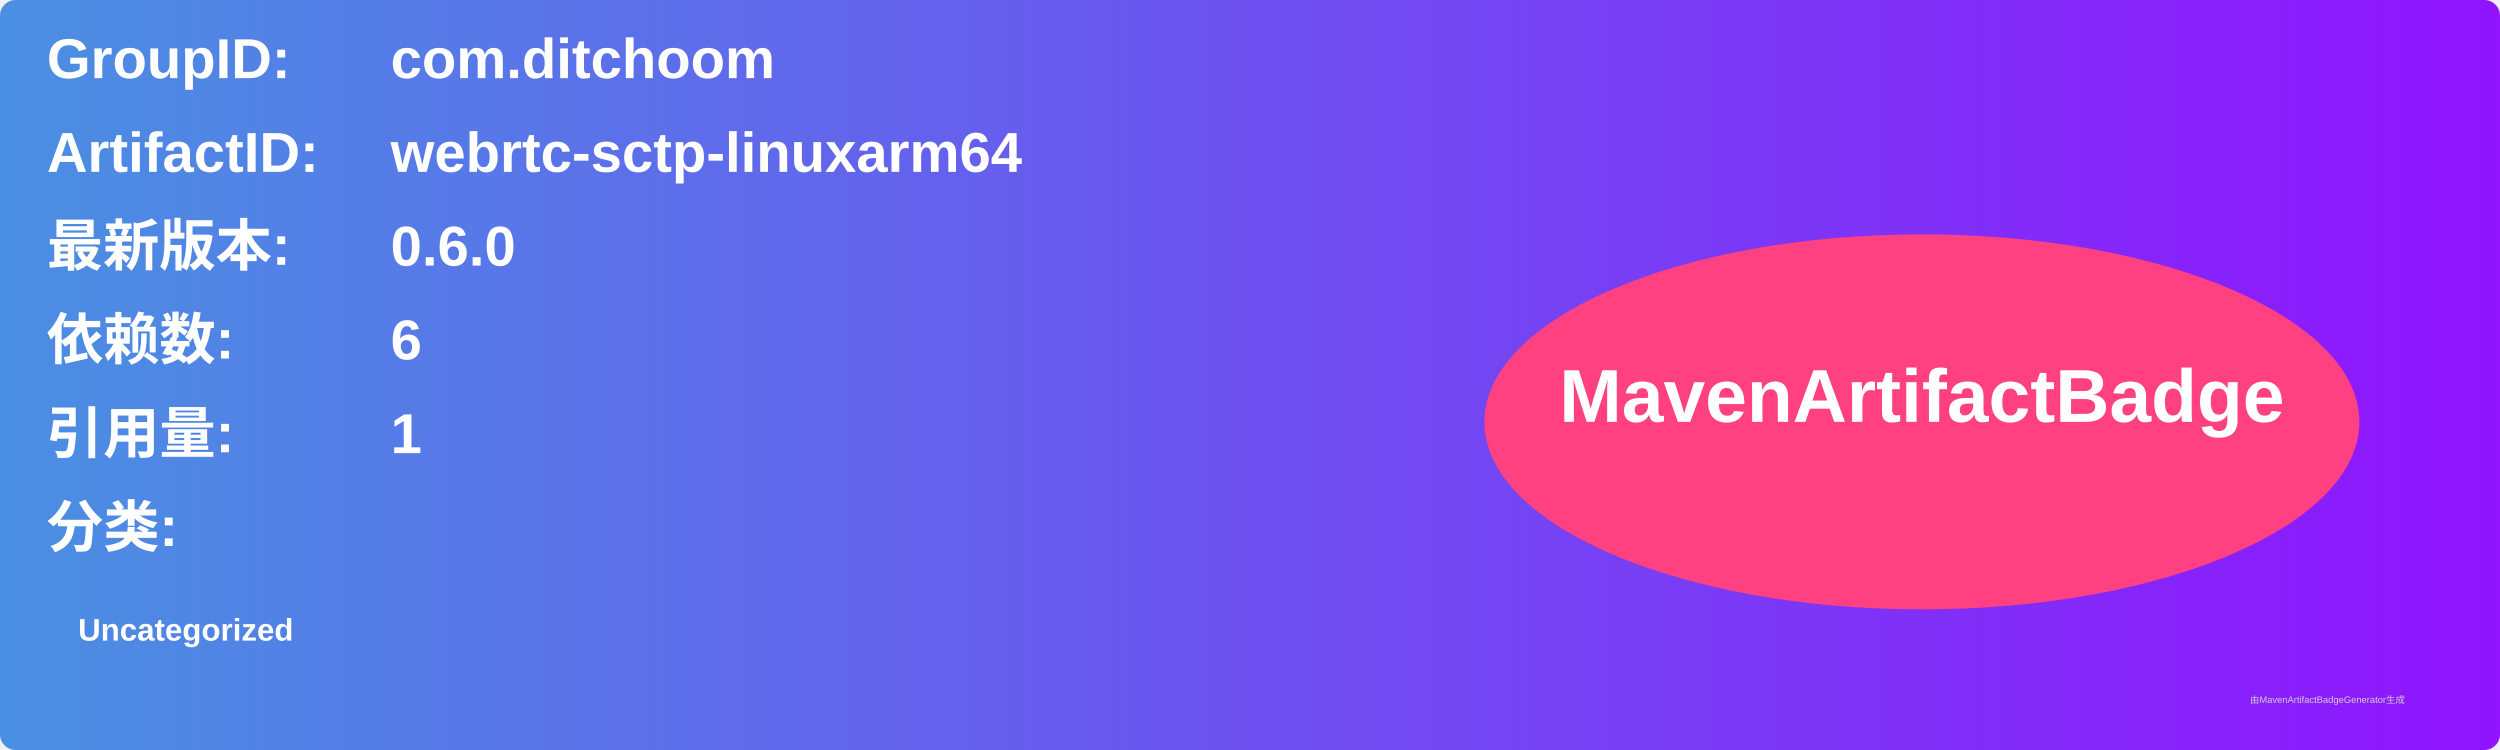
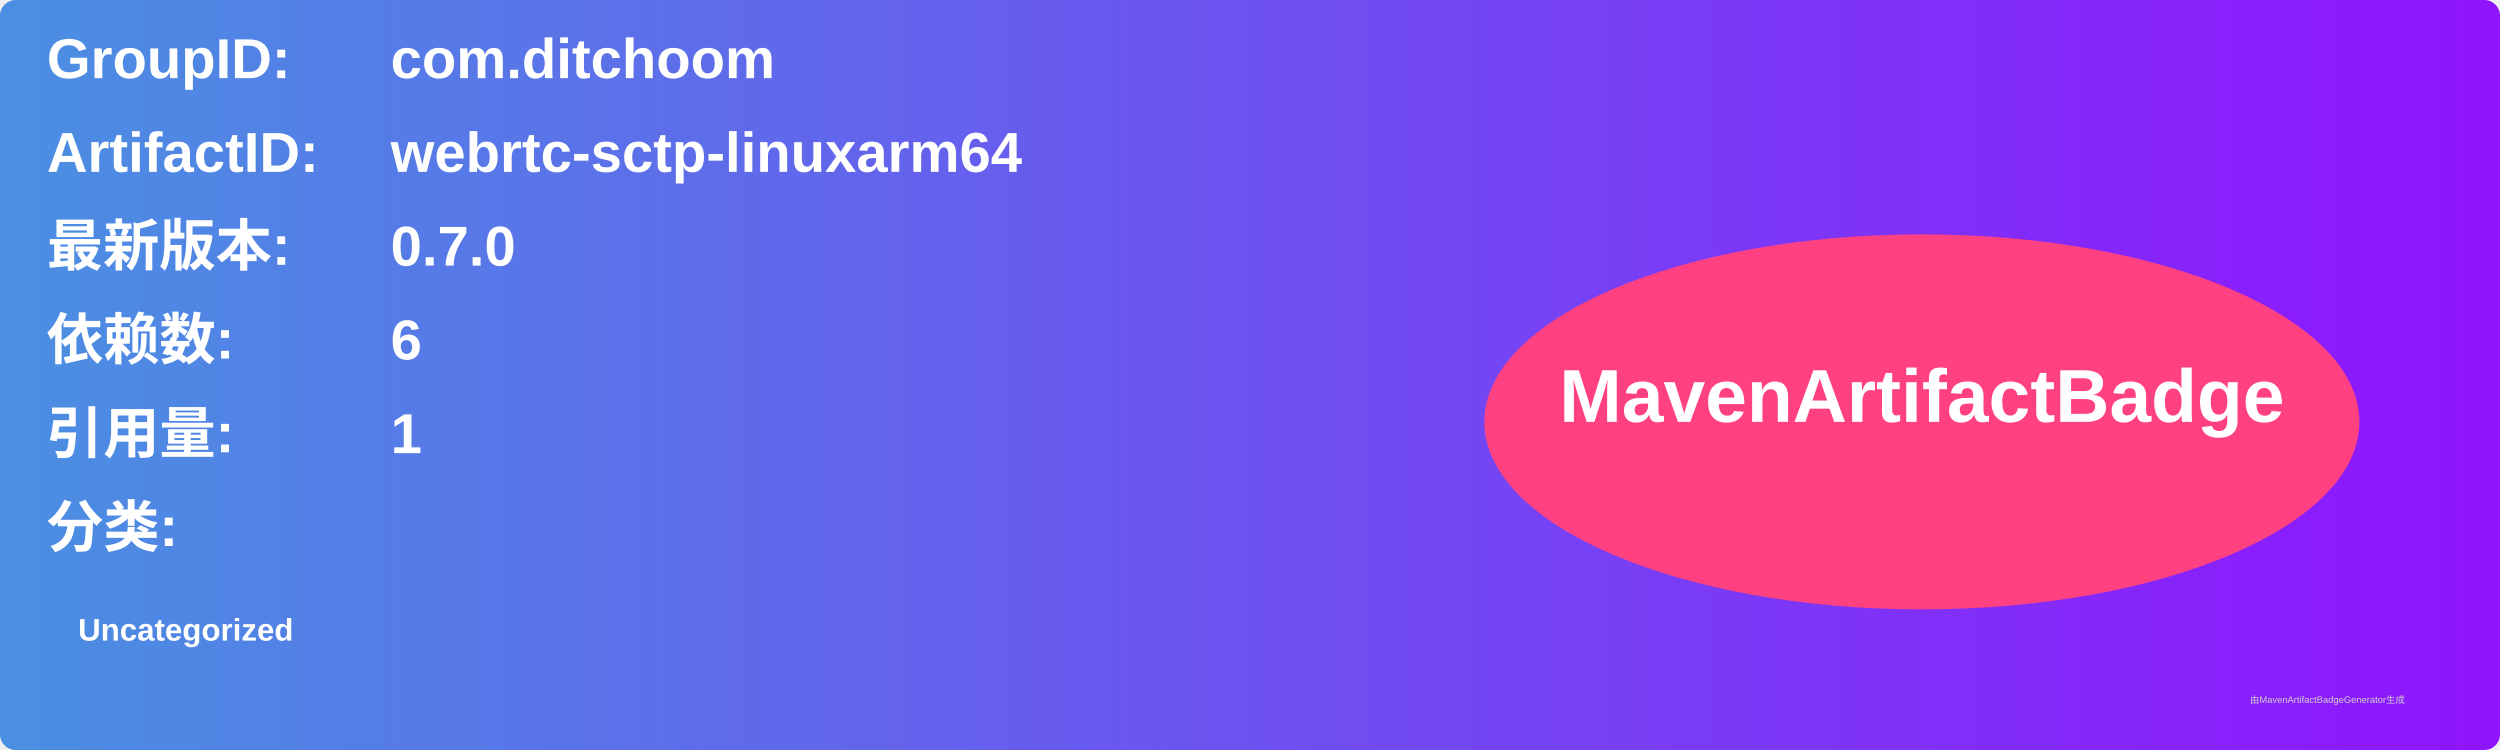
<svg xmlns="http://www.w3.org/2000/svg" width="800" height="240" viewBox="0 0 800 240">
  <linearGradient id="grad" x1="0%" y1="0%" x2="100%" y2="0%">
    <stop offset="0%" stop-color="#4a90e2" />
    <stop offset="100%" stop-color="#9013fe" />
  </linearGradient>
  <rect width="100%" height="100%" rx="5" ry="5" fill="url(#grad)" />
  <g transform="translate(15, 15)">
    <text x="0" y="10" font-family="Arial" font-size="18" fill="white" font-weight="bold" width="260">GroupID:</text>
    <text x="110" y="10" font-family="Arial" font-size="18" fill="white" font-weight="bold" width="460">com.ditchoom</text>
    <text x="0" y="40" font-family="Arial" font-size="18" fill="white" font-weight="bold" width="260">ArtifactID:</text>
    <text x="110" y="40" font-family="Arial" font-size="18" fill="white" font-weight="bold" width="460">webrtc-sctp-linuxarm64</text>
    <text x="0" y="70" font-family="Arial" font-size="18" fill="white" font-weight="bold">最新版本:</text>
    <text x="110" y="70" font-family="Arial" font-size="18" fill="white" font-weight="bold">
-       <tspan font-weight="bold">0.6.0</tspan>
+       <tspan font-weight="bold">0.7.0</tspan>
    </text>
    <text x="0" y="100" font-family="Arial" font-size="18" fill="white" font-weight="bold">依赖数: </text>
    <text x="110" y="100" font-family="Arial" font-size="18" fill="white">
      <tspan font-weight="bold">6</tspan>
    </text>
    <text x="0" y="130" font-family="Arial" font-size="18" fill="white" font-weight="bold">引用量: </text>
    <text x="110" y="130" font-family="Arial" font-size="18" fill="white">
      <tspan font-weight="bold">1</tspan>
    </text>
    <text x="0" y="160" font-family="Arial" font-size="18" fill="white" font-weight="bold">分类:</text>
    <text x="10" y="190" font-family="Arial" font-size="10" fill="white">
      <tspan font-weight="bold">Uncategorized</tspan>
    </text>
    <ellipse cx="600" cy="120" rx="140" ry="60" fill="#ff4081" />
    <text x="600" y="120" text-anchor="middle" font-family="Arial" font-size="24" fill="white" font-weight="bold">MavenArtifactBadge</text>
  </g>
  <text x="720" y="225" font-family="Arial" font-size="3" fill="#d0d0d0">由MavenArtifactBadgeGenerator生成</text>
</svg>
